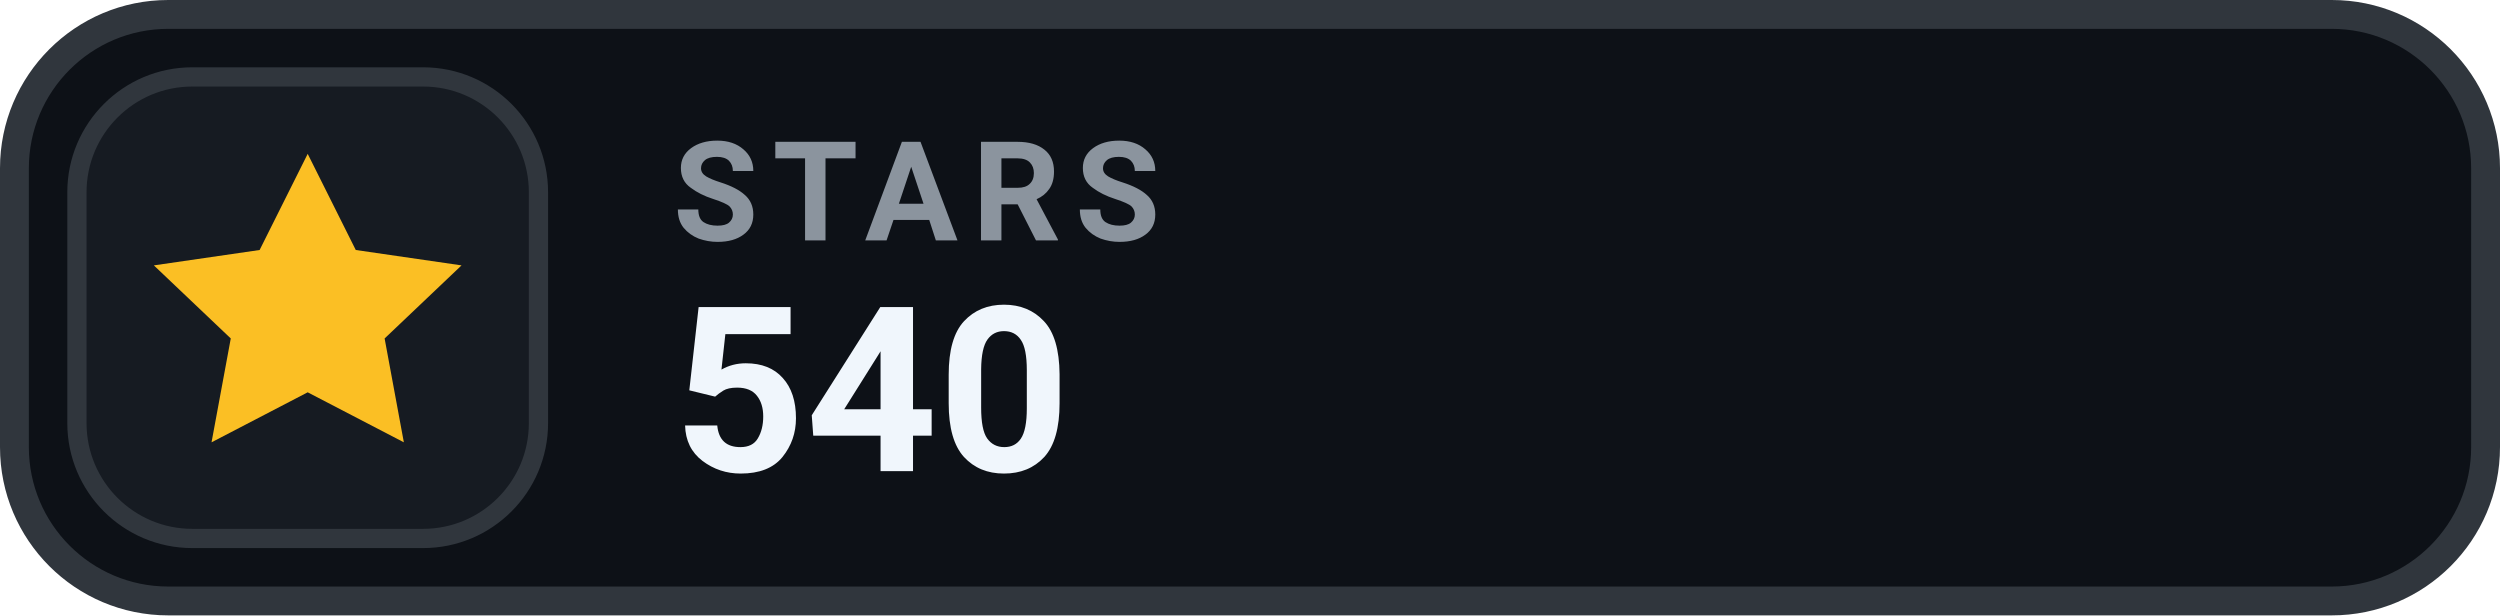
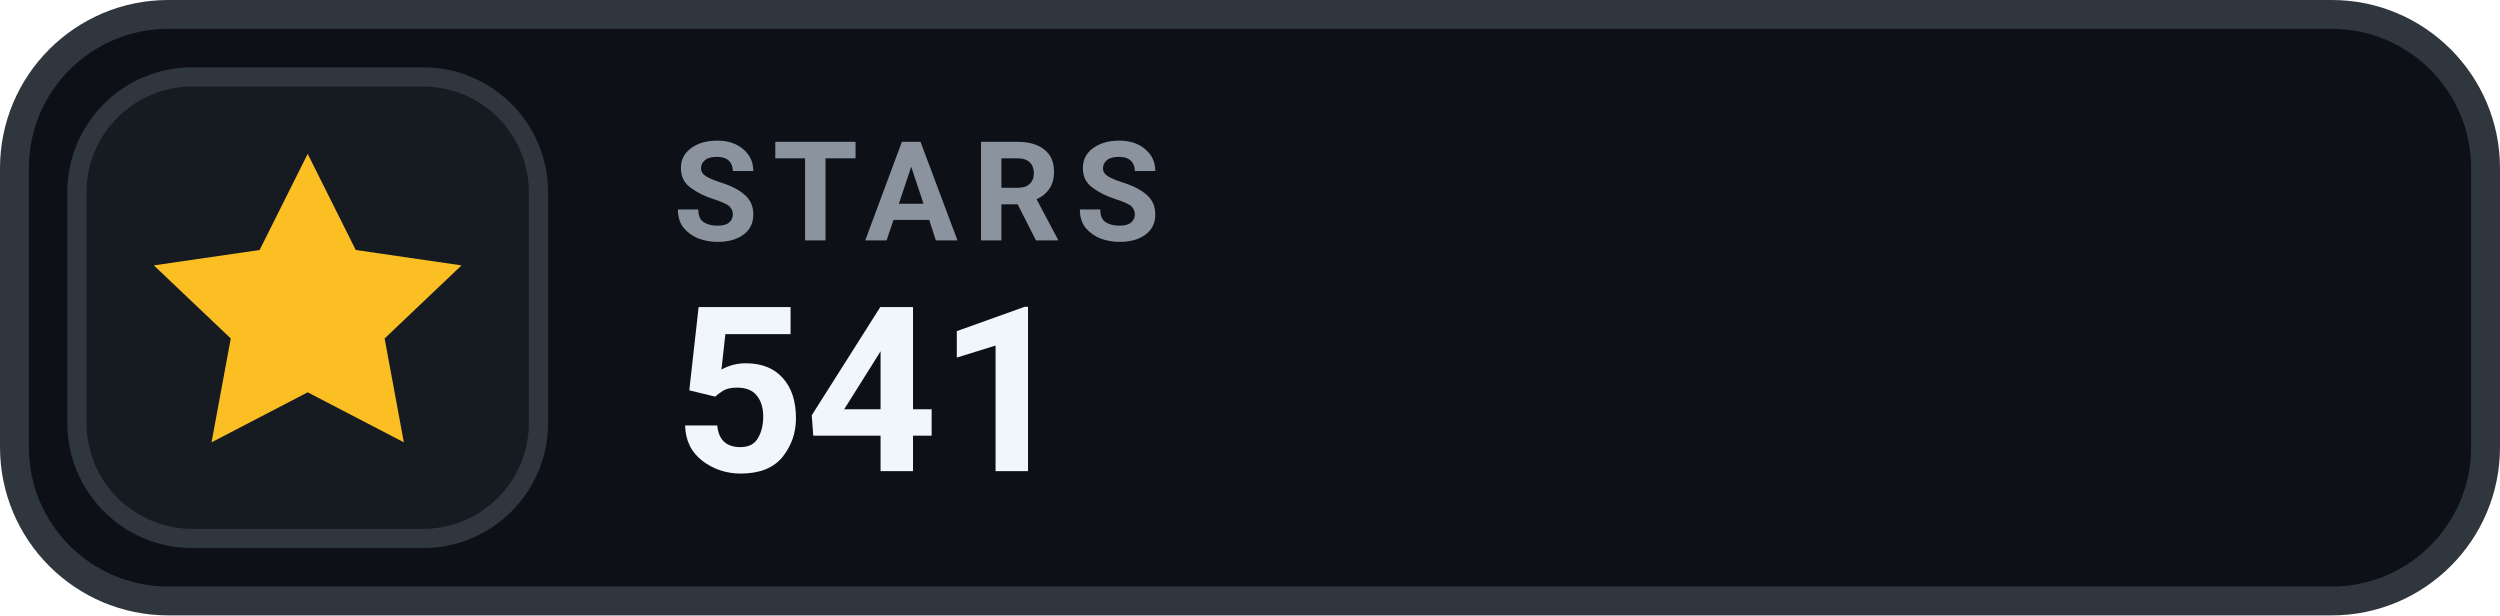
- <svg xmlns="http://www.w3.org/2000/svg" width="130" height="32" viewBox="0 0 130 32" role="img" aria-label="STARS 540">
+ <svg xmlns="http://www.w3.org/2000/svg" width="130" height="32" viewBox="0 0 130 32" role="img" aria-label="STARS 541">
  <rect x=".75" y=".75" width="128.5" height="30.5" rx="8" fill="#0D1117" stroke="#30363D" stroke-width="1.5" />
  <rect x="4" y="4" width="24" height="24" rx="6" fill="#161B22" stroke="#30363D" stroke-width="1" />
  <g transform="translate(16 16)" style="color:#FBBF24;">
    <path d="M0 -8 l2.5 5 5.5 .8 -4 3.8 1 5.4 -5 -2.6 -5 2.6 1 -5.4 -4 -3.8 5.5 -.8 Z" fill="currentColor" />
  </g>
  <text x="35" y="12.5" fill="#8B949E" font-family="-apple-system,BlinkMacSystemFont,'Segoe UI',Roboto,Helvetica,Arial,sans-serif" font-size="7.2" font-weight="700" letter-spacing=".75">STARS</text>
-   <text x="35" y="24.5" fill="#F0F6FC" font-family="-apple-system,BlinkMacSystemFont,'Segoe UI',Roboto,Helvetica,Arial,sans-serif" font-size="12" font-weight="700">540</text>
+   <text x="35" y="24.5" fill="#F0F6FC" font-family="-apple-system,BlinkMacSystemFont,'Segoe UI',Roboto,Helvetica,Arial,sans-serif" font-size="12" font-weight="700">541</text>
</svg>
